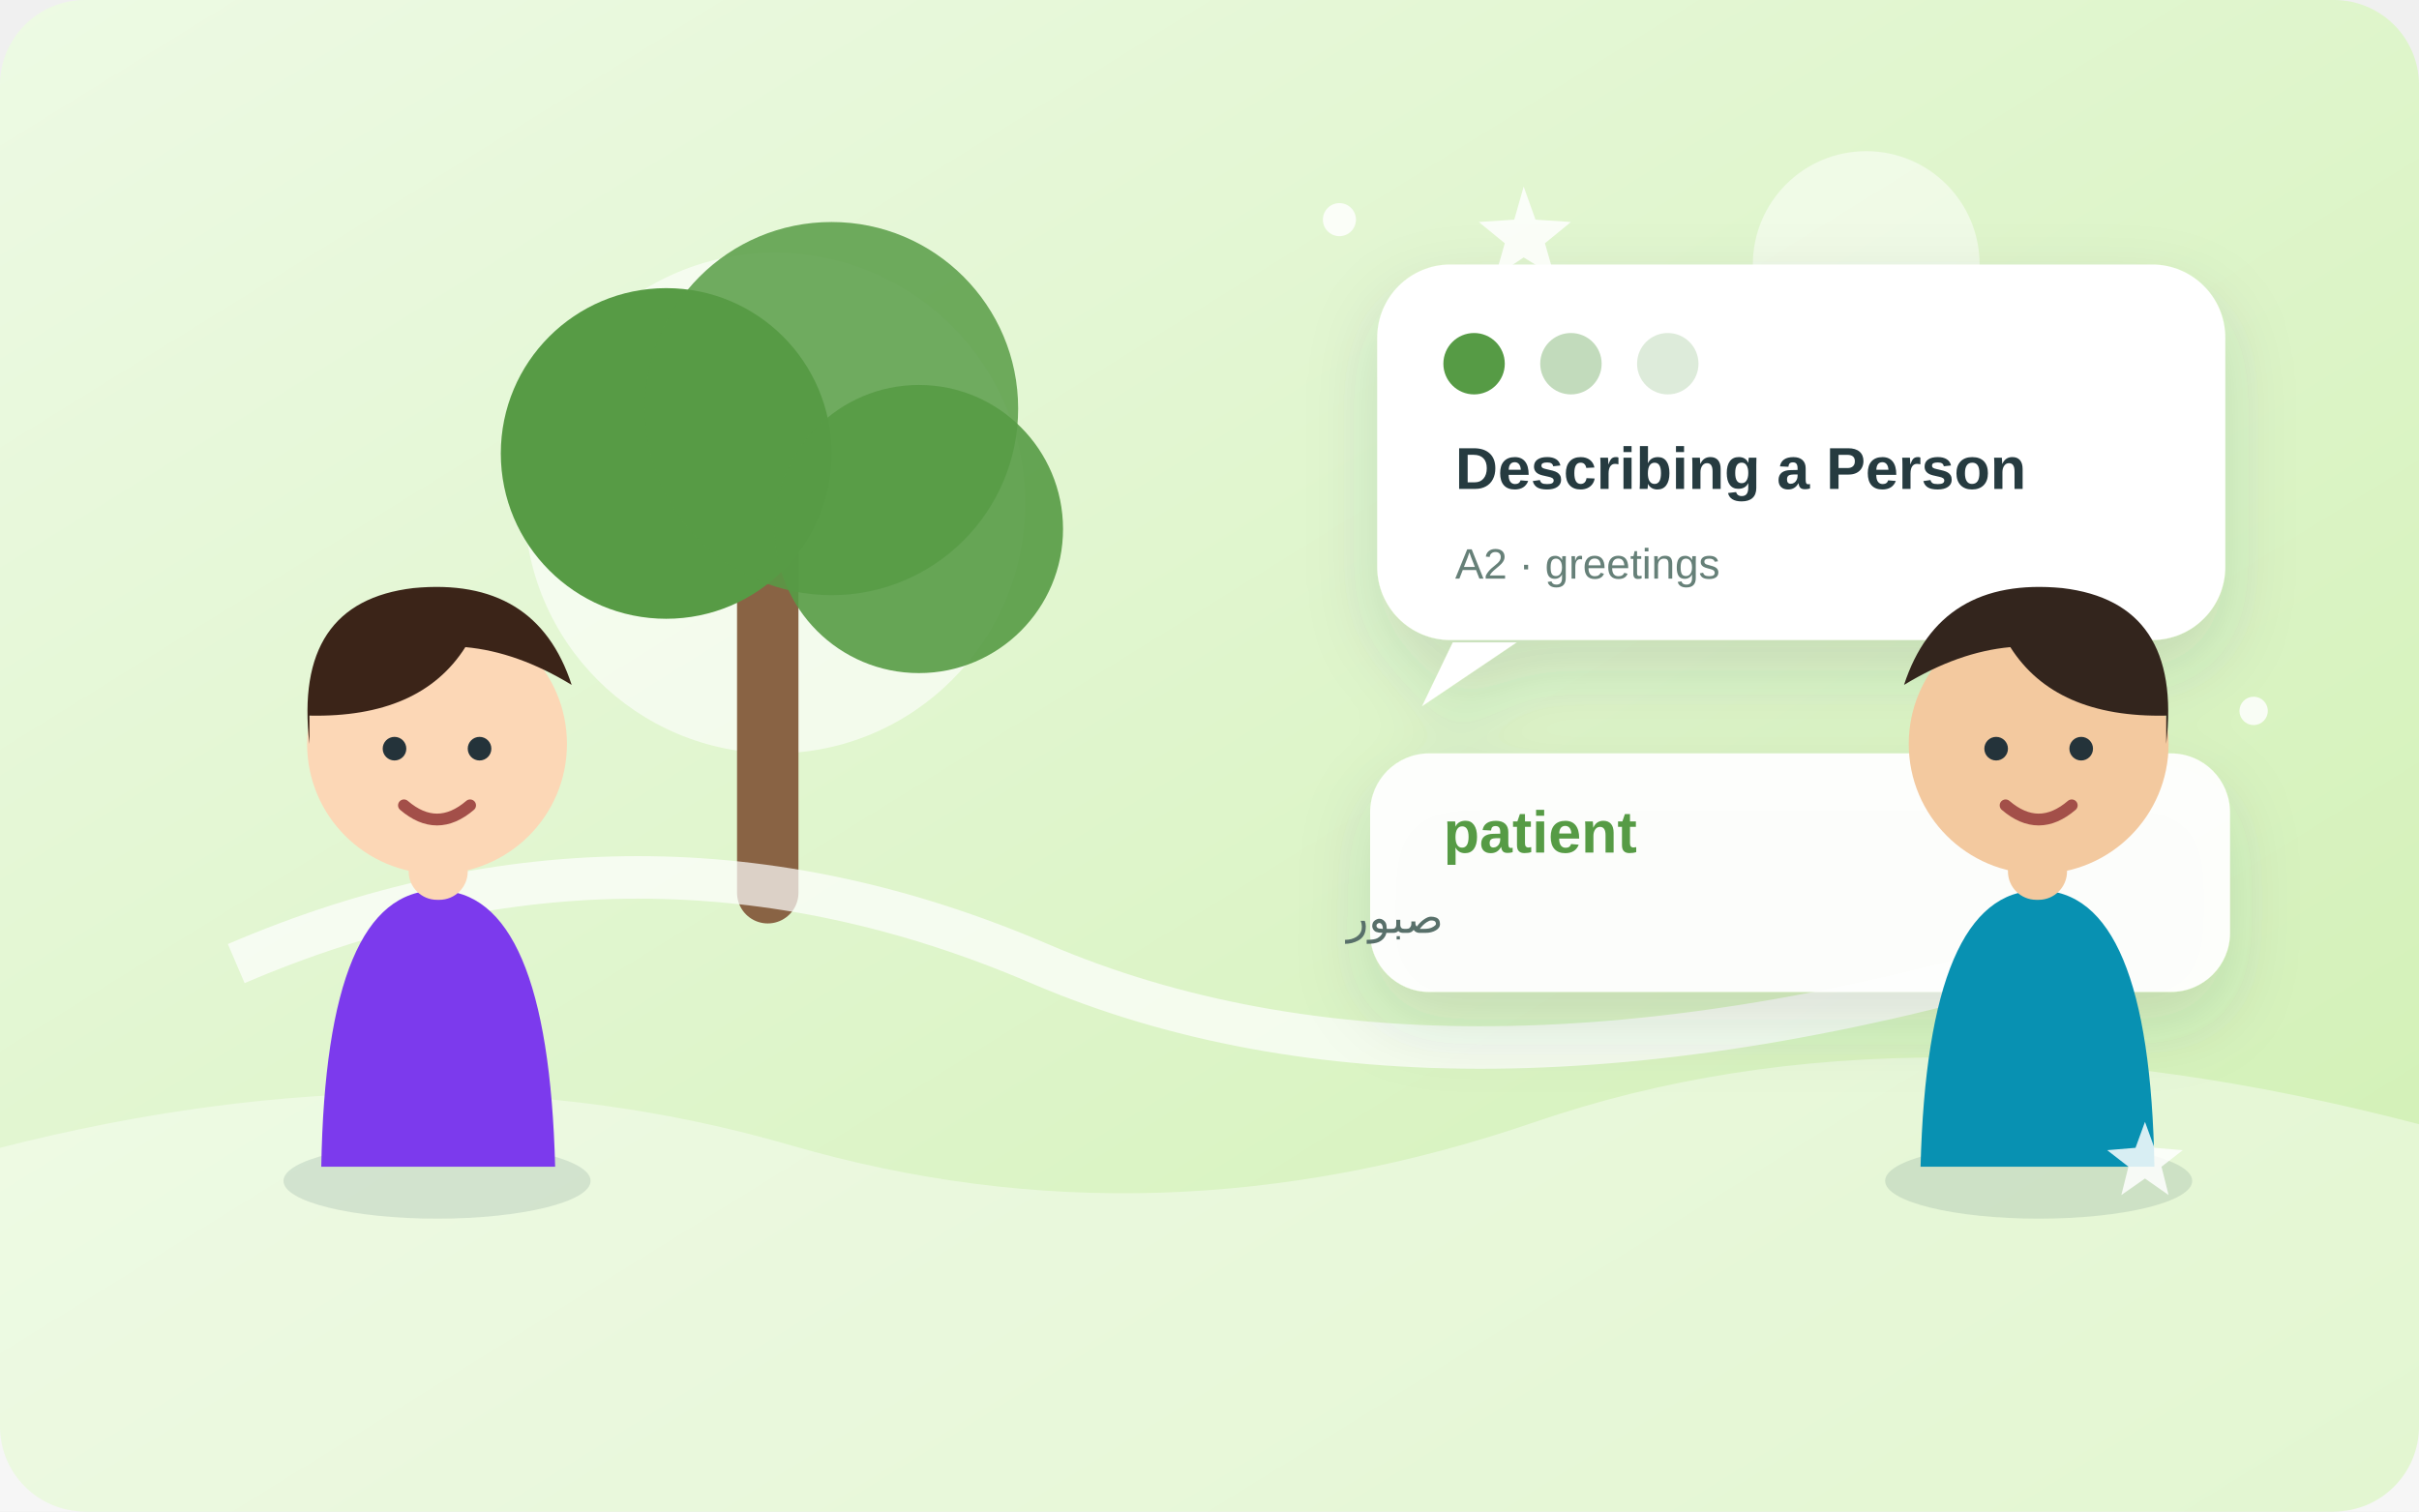
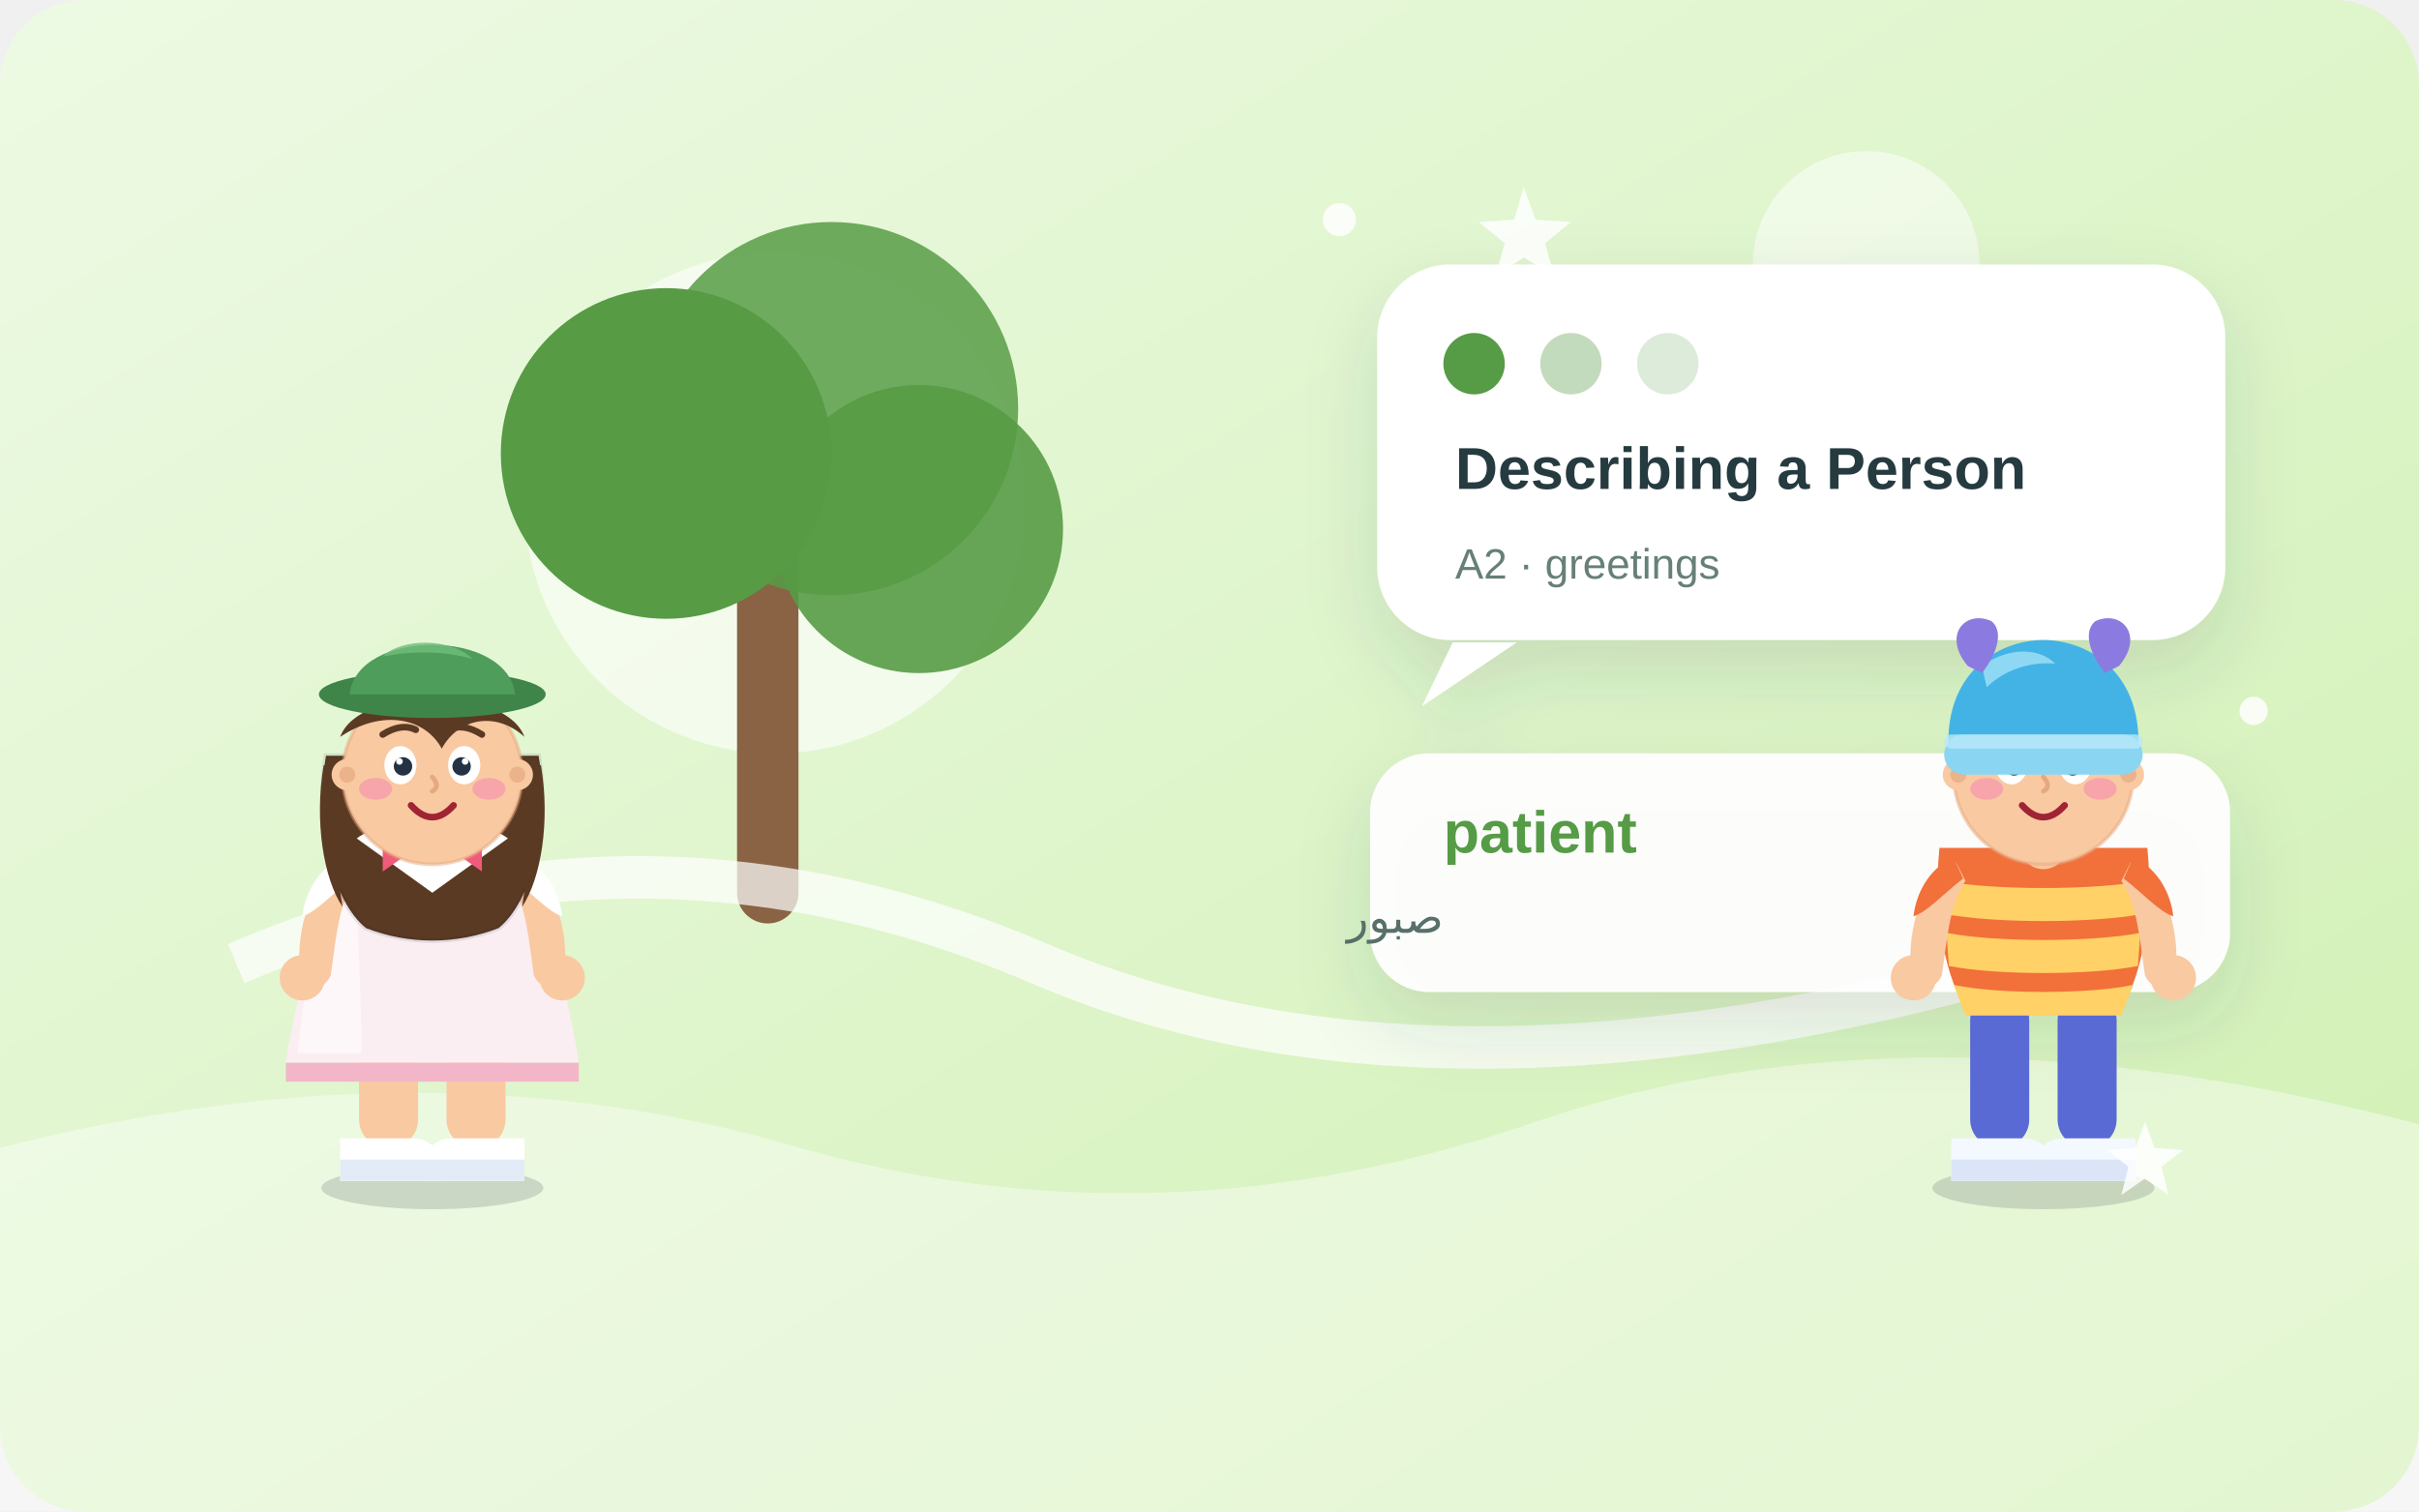
<svg xmlns="http://www.w3.org/2000/svg" width="1024" height="640" viewBox="0 0 1024 640" role="img" aria-labelledby="title desc">
  <defs>
    <linearGradient id="sky" x1="0" y1="0" x2="1" y2="1">
      <stop stop-color="#edfae4" />
      <stop offset="1" stop-color="#d0f0b2" />
    </linearGradient>
    <filter id="shadow" x="-20%" y="-30%" width="140%" height="170%">
      <feDropShadow dx="0" dy="13" stdDeviation="15" flood-color="#294750" flood-opacity=".14" />
    </filter>
  </defs>
  <rect width="1024" height="640" rx="36" fill="url(#sky)" />
  <g>
    <circle cx="790" cy="112" r="48" fill="#fff" opacity=".5" />
    <path d="M0 486 Q180 440 335 485T650 475T1024 476V640H0Z" fill="#fff" opacity=".4" />
    <circle cx="328" cy="213" r="106" fill="#fff" opacity=".6" />
    <path d="M325 235v143" stroke="#896344" stroke-width="26" stroke-linecap="round" />
    <circle cx="282" cy="192" r="70" fill="#579b45" />
    <circle cx="352" cy="173" r="79" fill="#579b45" opacity=".84" />
    <circle cx="389" cy="224" r="61" fill="#579b45" opacity=".9" />
    <path d="M100 408q170-73 340 0t430-4" fill="none" stroke="#fff" stroke-width="18" opacity=".7" />
  </g>
  <g filter="url(#shadow)">
    <rect x="583" y="112" width="359" height="159" rx="31" fill="#fff" />
    <path d="M615 272l-13 27 40-27" fill="#fff" />
    <circle cx="624" cy="154" r="13" fill="#579b45" />
    <circle cx="665" cy="154" r="13" fill="#579b45" opacity=".36" />
    <circle cx="706" cy="154" r="13" fill="#579b45" opacity=".2" />
    <text x="616" y="207" font-family="Arial,sans-serif" font-size="25" font-weight="700" fill="#253a40">Describing a Person</text>
    <text x="616" y="245" font-family="Arial,sans-serif" font-size="18" fill="#668078">A2 · greetings</text>
    <rect x="580" y="319" width="364" height="101" rx="25" fill="#fff" opacity=".94" />
    <text x="611" y="361" font-family="Arial,sans-serif" font-size="25" font-weight="700" fill="#579b45">patient</text>
    <text x="611" y="395" font-family="Arial,sans-serif" font-size="19" fill="#596f6a" direction="rtl">صبور</text>
  </g>
-   <g transform="translate(98 0)">
-     <ellipse cx="87" cy="500" rx="65" ry="16" fill="#284b52" opacity=".13" />
-     <path d="M38 494q2-117 49-117t50 117z" fill="#7c3aed" />
-     <rect x="75" y="343" width="25" height="38" rx="12" fill="#fcd7b6" />
-     <circle cx="87" cy="315" r="55" fill="#fcd7b6" />
-     <path d="M33 315q-7-60 44-66 52-5 67 41-23-14-45-16-19 30-66 29z" fill="#3b2418" />
-     <circle cx="69" cy="317" r="5" fill="#24333a" />
-     <circle cx="105" cy="317" r="5" fill="#24333a" />
-     <path d="M73 341q14 12 28 0" fill="none" stroke="#a34f49" stroke-width="5" stroke-linecap="round" />
+   <g transform="translate(183 500)">
+     <g>
+       <ellipse cx="0" cy="3" rx="47" ry="9" fill="#0f172a" opacity="0.15" />
+       <rect x="-31" y="-80" width="25" height="66" rx="12" fill="#f9c9a2" />
+       <path d="M-39 -18 h31 a12 12 0 0 1 12 12 v6 h-43 z" fill="#ffffff" />
+       <path d="M-39 -9 h43 v9 h-43 z" fill="#e3ebf7" />
+       <g transform="scale(-1 1)">
+         <rect x="-31" y="-80" width="25" height="66" rx="12" fill="#f9c9a2" />
+         <path d="M-39 -18 h31 a12 12 0 0 1 12 12 v6 h-43 z" fill="#ffffff" />
+         <path d="M-39 -9 h43 v9 h-43 z" fill="#e3ebf7" />
+       </g>
+       <path d="M-42 -142 C-50 -106 -60 -66 -62 -50 L62 -50 C60 -66 50 -106 42 -142 Z" fill="#fbeef2" />
+       <path d="M-42 -142 C-48 -110 -55 -78 -57 -54 L-30 -54 C-30 -86 -33 -118 -31 -142 Z" fill="#ffffff" opacity="0.5" />
+       <path d="M-62 -50 L62 -50 L62 -42 L-62 -42 Z" fill="#f3b6c9" />
+       <path d="M-37 -135 C-51 -129 -58 -107 -56 -88 C-55 -80 -46 -80 -43 -87 C-41 -100 -40 -117 -33 -127 Z" fill="#f9c9a2" />
+       <path d="M-38 -137 C-49 -132 -54 -121 -55 -112 C-49 -114 -43 -121 -34 -128 Z" fill="#ffffff" />
+       <circle cx="-55" cy="-86" r="9.6" fill="#f9c9a2" />
+       <g transform="scale(-1 1)">
+         <path d="M-37 -135 C-51 -129 -58 -107 -56 -88 C-55 -80 -46 -80 -43 -87 C-41 -100 -40 -117 -33 -127 Z" fill="#f9c9a2" />
+         <path d="M-38 -137 C-49 -132 -54 -121 -55 -112 C-49 -114 -43 -121 -34 -128 Z" fill="#ffffff" />
+         <circle cx="-55" cy="-86" r="9.6" fill="#f9c9a2" />
+       </g>
+       <rect x="-10" y="-158" width="20" height="26" rx="10" fill="#f9c9a2" />
+       <path d="M-45 -180 C-50 -150 -42 -118 -28 -107 C-10 -100 10 -100 28 -107 C42 -118 50 -150 45 -180 Z" fill="#5b3a24" stroke="rgba(15,23,42,0.10)" stroke-width="2" />
+       <path d="M-46 -176 C-50 -152 -46 -128 -38 -116 C-42 -140 -40 -162 -35 -176 Z" fill="#5b3a24" />
+       <path d="M46 -176 C50 -152 46 -128 38 -116 C42 -140 40 -162 35 -176 Z" fill="#5b3a24" />
+       <path d="M-32 -145 L0 -122 L32 -145 C19 -155 -19 -155 -32 -145 Z" fill="#ffffff" />
+       <path d="M-11 -138 l-10 -7 v14 z" fill="#ef5b7a" />
+       <path d="M11 -138 l10 -7 v14 z" fill="#ef5b7a" />
+       <circle cx="0" cy="-138" r="3.5" fill="#d43f63" />
+       <circle cx="0" cy="-172" r="38" fill="#f9c9a2" stroke="#e6a97f" stroke-width="1.5" stroke-opacity="0.5" />
+       <path d="M-39 -188 C-31 -210 31 -210 39 -188 C27 -199 11 -196 4 -183 C-3 -196 -21 -200 -39 -188 Z" fill="#5b3a24" />
+       <path d="M-26 -199 C-13 -210 12 -210 24 -200 C9 -204 -11 -204 -26 -199 Z" fill="#7d5636" opacity="0.85" />
+       <circle cx="-36" cy="-172" r="6.6" fill="#f9c9a2" />
+       <circle cx="36" cy="-172" r="6.6" fill="#f9c9a2" />
+       <circle cx="-36" cy="-172" r="3.4" fill="#e6a97f" opacity="0.7" />
+       <circle cx="36" cy="-172" r="3.4" fill="#e6a97f" opacity="0.7" />
+       <ellipse cx="-13.5" cy="-176" rx="6.8" ry="8.1" fill="#ffffff" />
+       <ellipse cx="13.5" cy="-176" rx="6.8" ry="8.1" fill="#ffffff" />
+       <circle cx="-12.4" cy="-175.5" r="3.9" fill="#243244" />
+       <circle cx="12.4" cy="-175.5" r="3.9" fill="#243244" />
+       <circle cx="-13.9" cy="-177.6" r="1.4" fill="#ffffff" />
+       <circle cx="13.9" cy="-177.6" r="1.4" fill="#ffffff" />
+       <path d="M-21 -189 q8 -5 14 -2" stroke="#5b3a24" stroke-width="2.8" fill="none" stroke-linecap="round" />
+       <path d="M21 -189 q-8 -5 -14 -2" stroke="#5b3a24" stroke-width="2.8" fill="none" stroke-linecap="round" />
+       <path d="M0 -171 q3.6 4 0 6" stroke="#e6a97f" stroke-width="2" fill="none" stroke-linecap="round" />
+       <ellipse cx="-24" cy="-166" rx="7" ry="4.6" fill="#f472b6" opacity="0.42" />
+       <ellipse cx="24" cy="-166" rx="7" ry="4.6" fill="#f472b6" opacity="0.42" />
+       <path d="M-9 -159 q9 10 18 0" stroke="#9f2434" stroke-width="2.8" fill="none" stroke-linecap="round" />
+       <ellipse cx="0" cy="-206" rx="48" ry="10" fill="#3f8549" />
+       <path d="M-35 -206 C-32 -234 32 -234 35 -206 Z" fill="#4f9d5b" />
+       <path d="M-21 -222 C-13 -230 8 -230 17 -221 C3 -225 -11 -224 -21 -222 Z" fill="#6fbe7a" opacity="0.8" />
+     </g>
  </g>
-   <g transform="translate(780 0) scale(-1 1) translate(-170 0)">
-     <ellipse cx="87" cy="500" rx="65" ry="16" fill="#284b52" opacity=".13" />
-     <path d="M38 494q2-117 49-117t50 117z" fill="#0891b2" />
-     <rect x="75" y="343" width="25" height="38" rx="12" fill="#f3c99f" />
-     <circle cx="87" cy="315" r="55" fill="#f3c99f" />
-     <path d="M33 315q-7-60 44-66 52-5 67 41-23-14-45-16-19 30-66 29z" fill="#33251d" />
-     <circle cx="69" cy="317" r="5" fill="#24333a" />
-     <circle cx="105" cy="317" r="5" fill="#24333a" />
-     <path d="M73 341q14 12 28 0" fill="none" stroke="#a34f49" stroke-width="5" stroke-linecap="round" />
+   <g transform="translate(865 500)">
+     <g>
+       <ellipse cx="0" cy="3" rx="47" ry="9" fill="#0f172a" opacity="0.15" />
+       <rect x="-31" y="-80" width="25" height="66" rx="12" fill="#5a6ad4" />
+       <path d="M-39 -18 h31 a12 12 0 0 1 12 12 v6 h-43 z" fill="#f4f8ff" />
+       <path d="M-39 -9 h43 v9 h-43 z" fill="#dbe5f7" />
+       <g transform="scale(-1 1)">
+         <rect x="-31" y="-80" width="25" height="66" rx="12" fill="#5a6ad4" />
+         <path d="M-39 -18 h31 a12 12 0 0 1 12 12 v6 h-43 z" fill="#f4f8ff" />
+         <path d="M-39 -9 h43 v9 h-43 z" fill="#dbe5f7" />
+       </g>
+       <path d="M-44 -141 C-47 -112 -41 -84 -32 -72 L32 -72 C41 -84 47 -112 44 -141 Z" fill="#f2703a" />
+       <path d="M-43 -127 C-20 -123 20 -123 43 -127 L42 -113 C20 -109 -20 -109 -42 -113 Z" fill="#ffd166" />
+       <path d="M-41 -105 C-20 -101 20 -101 41 -105 L40 -91 C20 -87 -20 -87 -40 -91 Z" fill="#ffd166" />
+       <path d="M-38 -83 C-20 -79 20 -79 38 -83 L33 -70 L-33 -70 Z" fill="#ffd166" />
+       <path d="M-15 -145 q15 13 30 0 q-15 7 -30 0 z" fill="#fff4e2" opacity="0.95" />
+       <path d="M-37 -135 C-51 -129 -58 -107 -56 -88 C-55 -80 -46 -80 -43 -87 C-41 -100 -40 -117 -33 -127 Z" fill="#f9c9a2" />
+       <path d="M-38 -137 C-49 -132 -54 -121 -55 -112 C-49 -114 -43 -121 -34 -128 Z" fill="#f2703a" />
+       <circle cx="-55" cy="-86" r="9.6" fill="#f9c9a2" />
+       <g transform="scale(-1 1)">
+         <path d="M-37 -135 C-51 -129 -58 -107 -56 -88 C-55 -80 -46 -80 -43 -87 C-41 -100 -40 -117 -33 -127 Z" fill="#f9c9a2" />
+         <path d="M-38 -137 C-49 -132 -54 -121 -55 -112 C-49 -114 -43 -121 -34 -128 Z" fill="#f2703a" />
+         <circle cx="-55" cy="-86" r="9.6" fill="#f9c9a2" />
+       </g>
+       <rect x="-10" y="-158" width="20" height="26" rx="10" fill="#f9c9a2" />
+       <circle cx="0" cy="-172" r="38" fill="#f9c9a2" stroke="#e6a97f" stroke-width="1.5" stroke-opacity="0.5" />
+       <circle cx="-36" cy="-172" r="6.6" fill="#f9c9a2" />
+       <circle cx="36" cy="-172" r="6.6" fill="#f9c9a2" />
+       <circle cx="-36" cy="-172" r="3.4" fill="#e6a97f" opacity="0.7" />
+       <circle cx="36" cy="-172" r="3.4" fill="#e6a97f" opacity="0.7" />
+       <ellipse cx="-13.5" cy="-176" rx="6.8" ry="8.1" fill="#ffffff" />
+       <ellipse cx="13.5" cy="-176" rx="6.8" ry="8.1" fill="#ffffff" />
+       <circle cx="-12.4" cy="-175.5" r="3.9" fill="#243244" />
+       <circle cx="12.4" cy="-175.5" r="3.9" fill="#243244" />
+       <circle cx="-13.9" cy="-177.6" r="1.4" fill="#ffffff" />
+       <circle cx="13.9" cy="-177.6" r="1.4" fill="#ffffff" />
+       <path d="M-21 -189 q8 -5 14 -2" stroke="#4a2c1a" stroke-width="2.8" fill="none" stroke-linecap="round" />
+       <path d="M21 -189 q-8 -5 -14 -2" stroke="#4a2c1a" stroke-width="2.8" fill="none" stroke-linecap="round" />
+       <path d="M0 -171 q3.6 4 0 6" stroke="#e6a97f" stroke-width="2" fill="none" stroke-linecap="round" />
+       <ellipse cx="-24" cy="-166" rx="7" ry="4.6" fill="#f472b6" opacity="0.42" />
+       <ellipse cx="24" cy="-166" rx="7" ry="4.6" fill="#f472b6" opacity="0.42" />
+       <path d="M-9 -159 q9 10 18 0" stroke="#9f2434" stroke-width="2.8" fill="none" stroke-linecap="round" />
+       <path d="M-33 -183 C-15 -193 15 -193 33 -183 C20 -178 -20 -178 -33 -183 Z" fill="#4a2c1a" />
+       <path d="M-40 -180 C-43 -215 -19 -229 0 -229 C19 -229 43 -215 40 -180 Z" fill="#43b3e6" />
+       <path d="M-26 -218 C-15 -226 -2 -226 5 -219 C-6 -220 -17 -216 -24 -209 Z" fill="#a8e4f8" opacity="0.75" />
+       <path d="M-32 -218 C-43 -231 -33 -242 -22 -237 C-17 -233 -19 -224 -26 -215 Z" fill="#8b7be0" />
+       <path d="M32 -218 C43 -231 33 -242 22 -237 C17 -233 19 -224 26 -215 Z" fill="#8b7be0" />
+       <rect x="-42" y="-189" width="84" height="17" rx="8.5" fill="#8ad6f2" />
+       <rect x="-42" y="-189" width="84" height="6" rx="3" fill="#b9e9fa" opacity="0.8" />
+     </g>
  </g>
  <g fill="#fff" opacity=".84">
    <path d="M645 79l5 14 15 1-11 9 4 14-13-8-12 8 4-14-11-9 15-1z" />
    <path d="M908 475l4 11 12 1-9 7 3 12-10-7-10 7 3-12-9-7 12-1z" />
    <circle cx="567" cy="93" r="7" />
    <circle cx="954" cy="301" r="6" />
  </g>
</svg>
